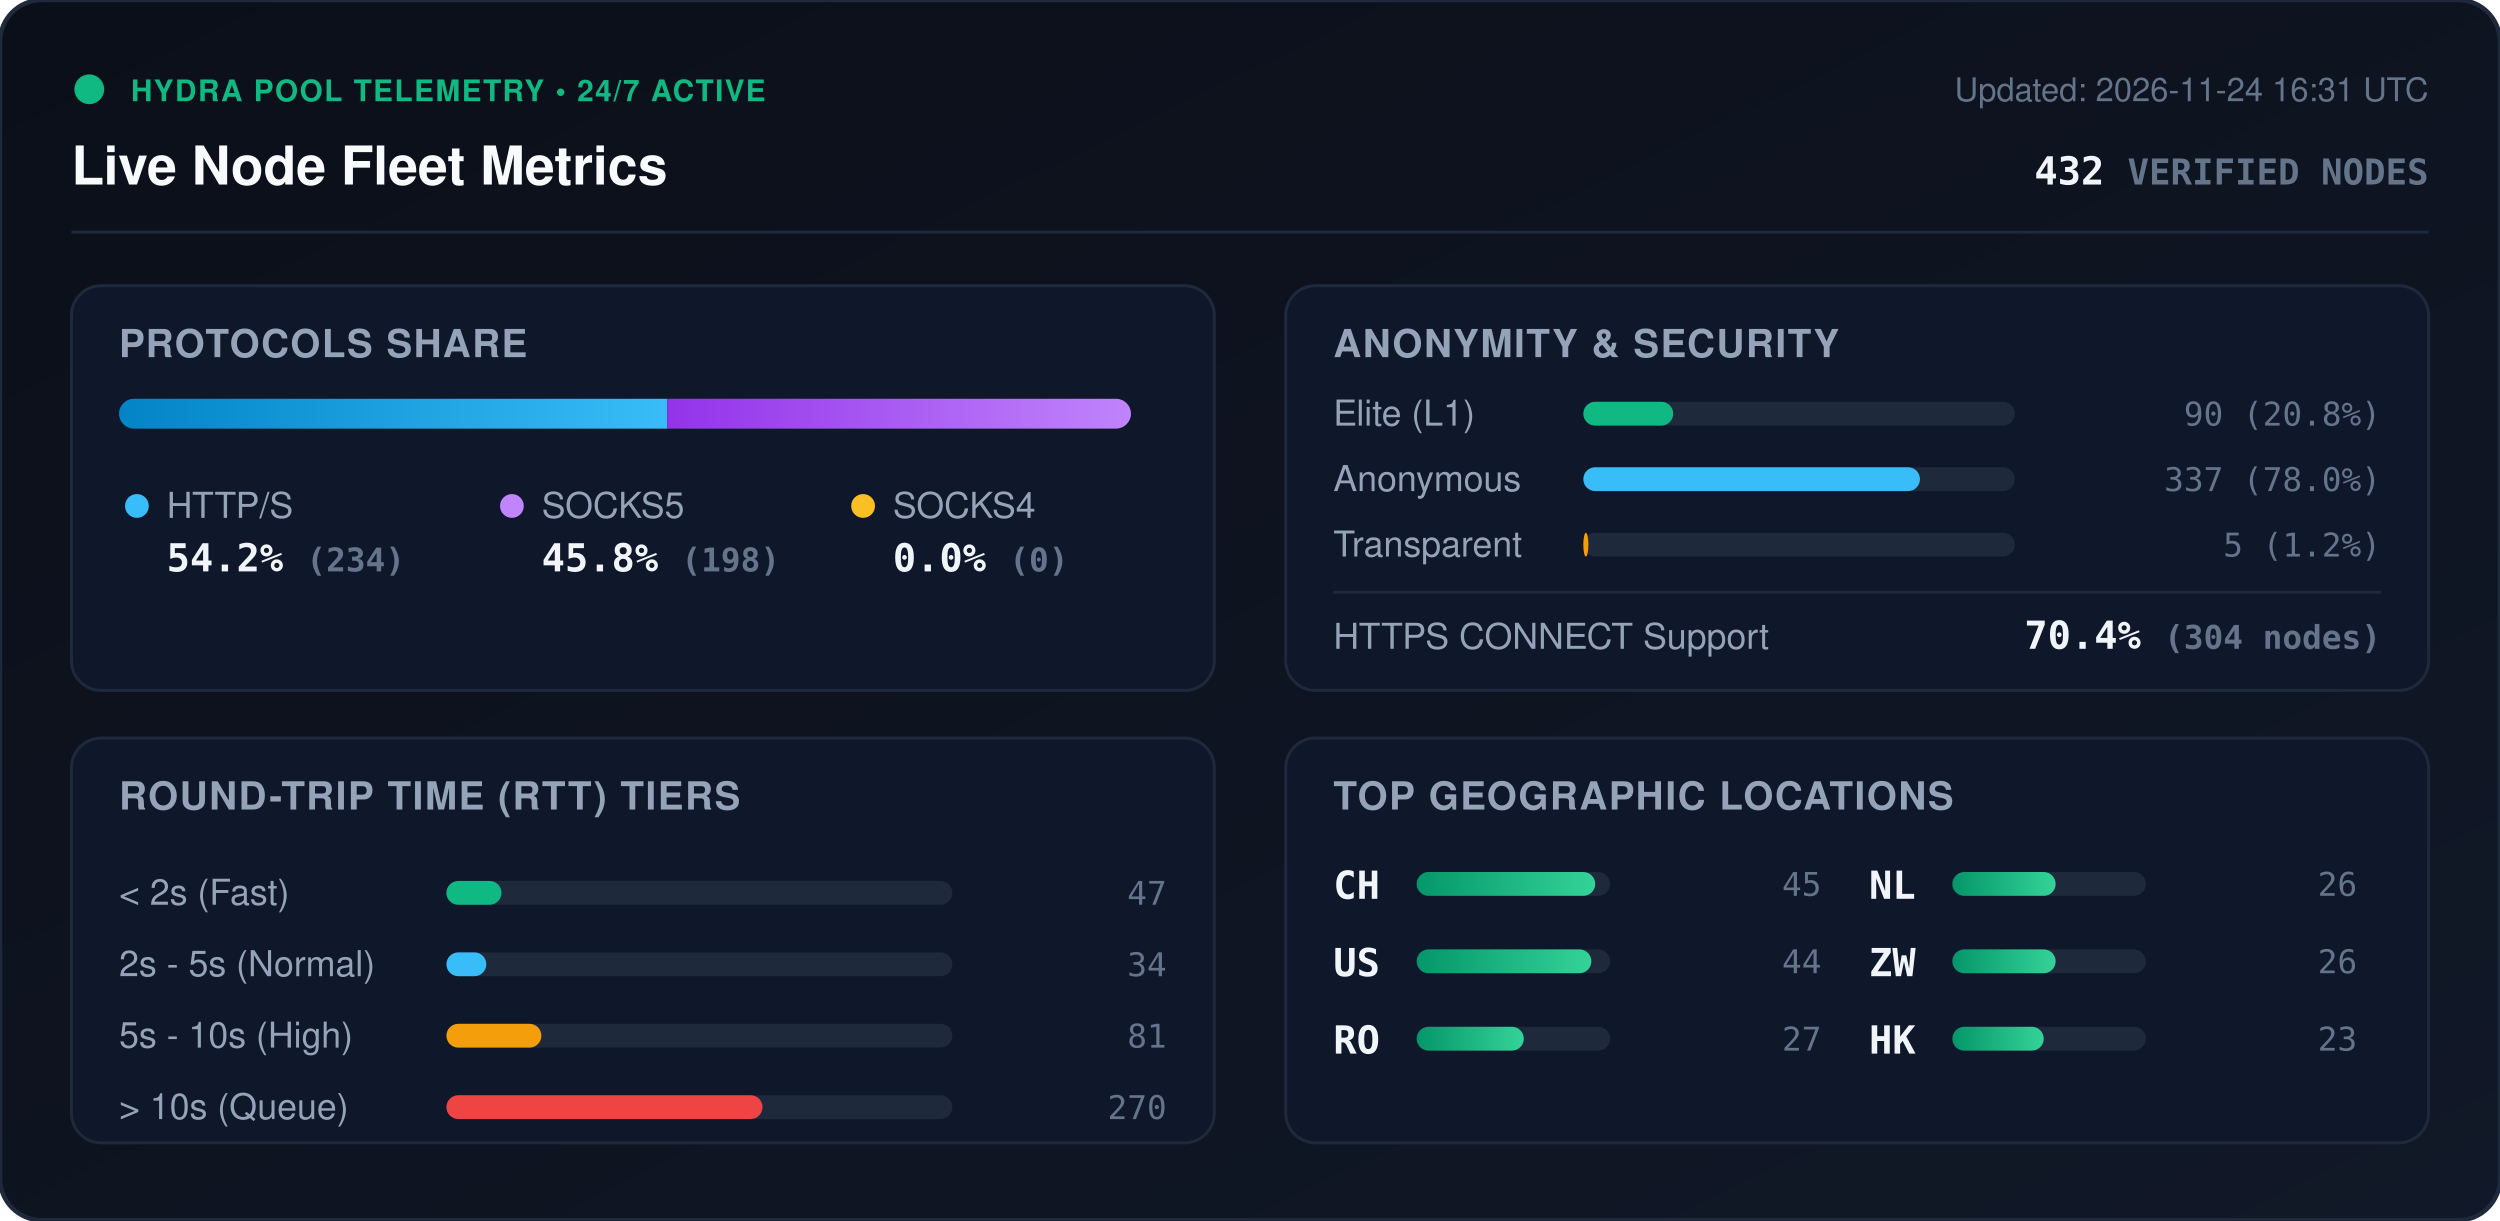
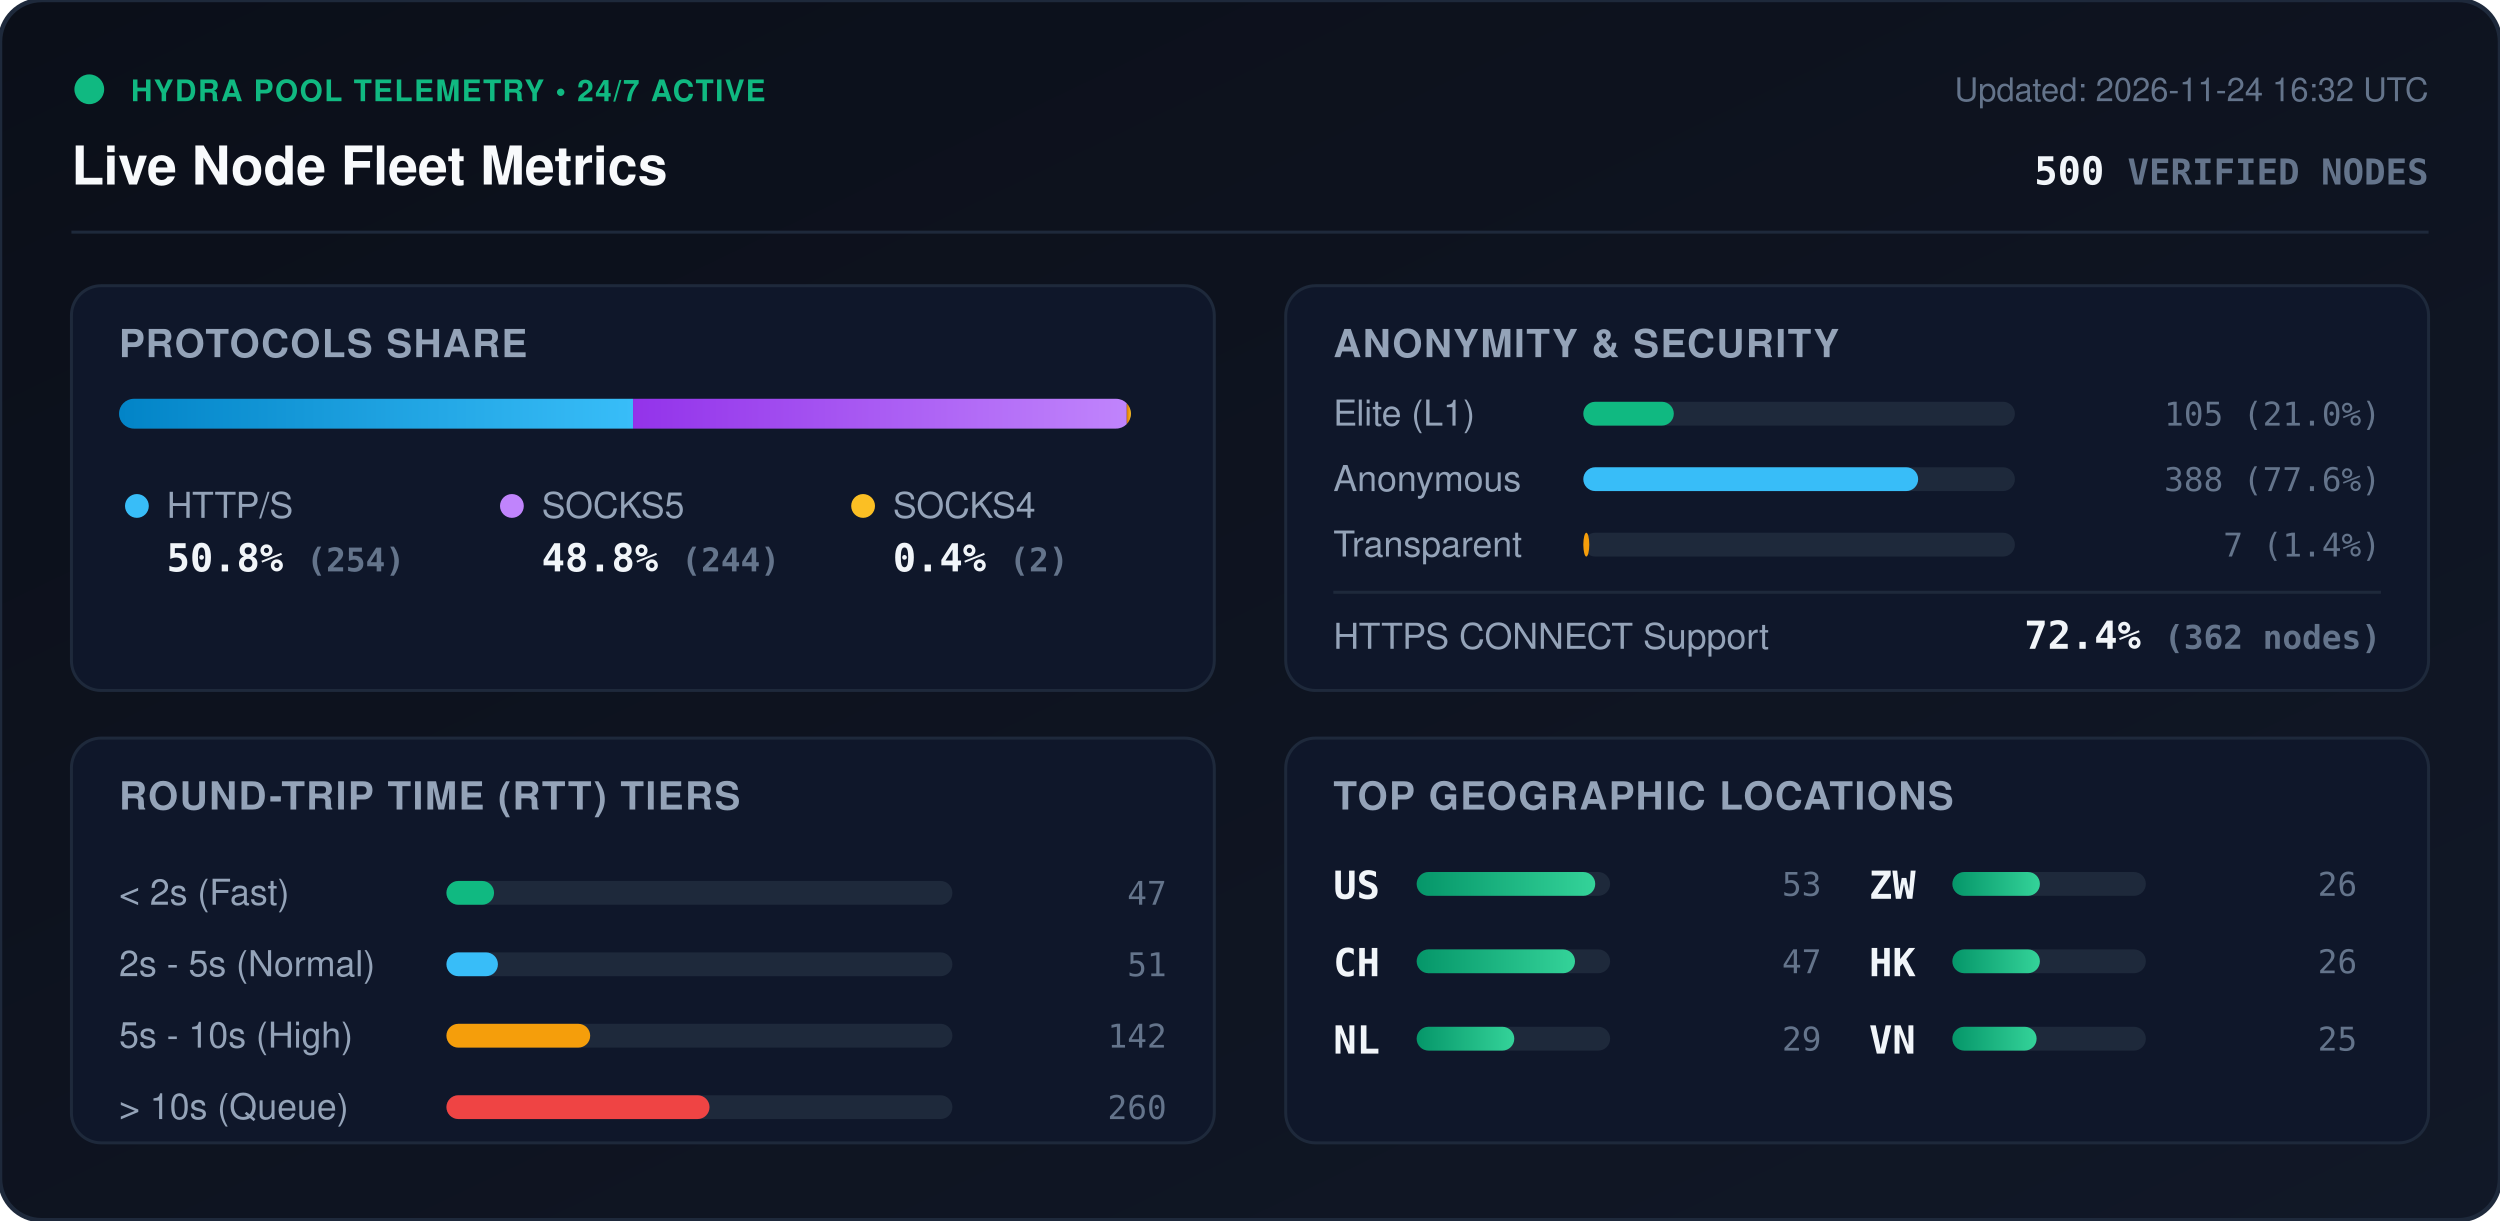
<svg xmlns="http://www.w3.org/2000/svg" viewBox="0 0 840 410" width="840" height="410" style="max-width: 100%; height: auto;">
  <defs>
    <linearGradient id="bg" x1="0%" y1="0%" x2="100%" y2="100%">
      <stop offset="0%" stop-color="#0b0f19" />
      <stop offset="100%" stop-color="#111827" />
    </linearGradient>
    <linearGradient id="bar-http" x1="0%" y1="0%" x2="100%" y2="0%">
      <stop offset="0%" stop-color="#0284c7" />
      <stop offset="100%" stop-color="#38bdf8" />
    </linearGradient>
    <linearGradient id="bar-socks5" x1="0%" y1="0%" x2="100%" y2="0%">
      <stop offset="0%" stop-color="#9333ea" />
      <stop offset="100%" stop-color="#c084fc" />
    </linearGradient>
    <linearGradient id="bar-socks4" x1="0%" y1="0%" x2="100%" y2="0%">
      <stop offset="0%" stop-color="#d97706" />
      <stop offset="100%" stop-color="#fbbf24" />
    </linearGradient>
    <linearGradient id="bar-green" x1="0%" y1="0%" x2="100%" y2="0%">
      <stop offset="0%" stop-color="#059669" />
      <stop offset="100%" stop-color="#34d399" />
    </linearGradient>
    <clipPath id="prog-track-clip">
      <rect width="340.0" height="10" rx="5" />
    </clipPath>
    <style>
      .title { font: 700 18px -apple-system, BlinkMacSystemFont, 'Segoe UI', Helvetica, Arial, sans-serif; fill: #f8fafc; }
      .sub { font: 500 11px -apple-system, BlinkMacSystemFont, 'Segoe UI', Helvetica, Arial, sans-serif; fill: #64748b; }
      .section-hdr { font: 600 13px -apple-system, BlinkMacSystemFont, 'Segoe UI', Helvetica, Arial, sans-serif; fill: #94a3b8; letter-spacing: 0.5px; }
      .metric-val { font: 700 13px -apple-system, BlinkMacSystemFont, 'Segoe UI', Helvetica, Arial, sans-serif; fill: #f1f5f9; }
      .metric-lbl { font: 500 12px -apple-system, BlinkMacSystemFont, 'Segoe UI', Helvetica, Arial, sans-serif; fill: #94a3b8; }
      .badge-txt { font: 700 10px -apple-system, BlinkMacSystemFont, 'Segoe UI', Helvetica, Arial, sans-serif; fill: #10b981; letter-spacing: 0.5px; }
      .mono { font-family: ui-monospace, SFMono-Regular, Menlo, Monaco, Consolas, monospace; }
      .pulse { animation: beacon 2s infinite ease-in-out; }
      @keyframes beacon { 0%, 100% { opacity: 1; } 50% { opacity: 0.35; } }
    </style>
  </defs>
  <rect width="840" height="410" rx="14" fill="url(#bg)" stroke="#1e293b" stroke-width="1.5" />
  <g transform="translate(24, 24)">
    <circle cx="6" cy="6" r="5" fill="#10b981" class="pulse" />
    <text x="20" y="10" class="badge-txt">HYDRA POOL TELEMETRY • 24/7 ACTIVE</text>
    <text x="0" y="38" class="title">Live Node Fleet Metrics</text>
-     <text x="792" y="10" text-anchor="end" class="sub">Updated: 2026-11-24 16:31 UTC</text>
-     <text x="792" y="38" text-anchor="end" class="metric-val mono" fill="#38bdf8">432 <tspan font-size="12" fill="#64748b">VERIFIED NODES</tspan>
+     <text x="792" y="10" text-anchor="end" class="sub">Updated: 2026-11-24 16:32 UTC</text>
+     <text x="792" y="38" text-anchor="end" class="metric-val mono" fill="#38bdf8">500 <tspan font-size="12" fill="#64748b">VERIFIED NODES</tspan>
    </text>
  </g>
  <line x1="24" y1="78" x2="816" y2="78" stroke="#1e293b" stroke-width="1" />
  <g transform="translate(24, 96)">
    <rect width="384" height="136" rx="10" fill="#0f172a" stroke="#1e293b" />
    <text x="16" y="24" class="section-hdr">PROTOCOLS SHARE</text>
    <g transform="translate(16, 38)">
      <rect width="340.0" height="10" rx="5" fill="#1e293b" />
      <g clip-path="url(#prog-track-clip)">
-         <rect x="0" width="184.2" height="10" fill="url(#bar-http)" />
-         <rect x="184.2" width="155.8" height="10" fill="url(#bar-socks5)" />
-         <rect x="340.0" width="0.0" height="10" fill="url(#bar-socks4)" />
+         <rect x="0" width="172.7" height="10" fill="url(#bar-http)" />
+         <rect x="172.7" width="165.9" height="10" fill="url(#bar-socks5)" />
+         <rect x="338.6" width="1.4" height="10" fill="url(#bar-socks4)" />
      </g>
    </g>
    <g transform="translate(16, 68)">
      <circle cx="6" cy="6" r="4" fill="#38bdf8" />
      <text x="16" y="10" class="metric-lbl">HTTP/S</text>
-       <text x="16" y="28" class="metric-val mono">54.2% <tspan font-size="11" fill="#64748b">(234)</tspan>
+       <text x="16" y="28" class="metric-val mono">50.8% <tspan font-size="11" fill="#64748b">(254)</tspan>
      </text>
      <circle cx="132" cy="6" r="4" fill="#c084fc" />
      <text x="142" y="10" class="metric-lbl">SOCKS5</text>
-       <text x="142" y="28" class="metric-val mono">45.8% <tspan font-size="11" fill="#64748b">(198)</tspan>
+       <text x="142" y="28" class="metric-val mono">48.8% <tspan font-size="11" fill="#64748b">(244)</tspan>
      </text>
      <circle cx="250" cy="6" r="4" fill="#fbbf24" />
      <text x="260" y="10" class="metric-lbl">SOCKS4</text>
-       <text x="260" y="28" class="metric-val mono">0.0% <tspan font-size="11" fill="#64748b">(0)</tspan>
+       <text x="260" y="28" class="metric-val mono">0.4% <tspan font-size="11" fill="#64748b">(2)</tspan>
      </text>
    </g>
  </g>
  <g transform="translate(432, 96)">
    <rect width="384" height="136" rx="10" fill="#0f172a" stroke="#1e293b" />
    <text x="16" y="24" class="section-hdr">ANONYMITY &amp; SECURITY</text>
    <text x="16" y="47" class="metric-lbl">Elite (L1)</text>
    <rect x="100" y="39" width="145.0" height="8" rx="4" fill="#1e293b" />
-     <rect x="100" y="39" width="30.2" height="8" rx="4" fill="#10b981" />
-     <text x="368" y="47" text-anchor="end" class="mono sub" fill="#e2e8f0">90 (20.8%)</text>
+     <rect x="100" y="39" width="30.4" height="8" rx="4" fill="#10b981" />
+     <text x="368" y="47" text-anchor="end" class="mono sub" fill="#e2e8f0">105 (21.0%)</text>
    <text x="16" y="69" class="metric-lbl">Anonymous</text>
    <rect x="100" y="61" width="145.0" height="8" rx="4" fill="#1e293b" />
-     <rect x="100" y="61" width="113.1" height="8" rx="4" fill="#38bdf8" />
-     <text x="368" y="69" text-anchor="end" class="mono sub" fill="#e2e8f0">337 (78.0%)</text>
+     <rect x="100" y="61" width="112.5" height="8" rx="4" fill="#38bdf8" />
+     <text x="368" y="69" text-anchor="end" class="mono sub" fill="#e2e8f0">388 (77.6%)</text>
    <text x="16" y="91" class="metric-lbl">Transparent</text>
    <rect x="100" y="83" width="145.0" height="8" rx="4" fill="#1e293b" />
-     <rect x="100" y="83" width="1.7" height="8" rx="4" fill="#f59e0b" />
-     <text x="368" y="91" text-anchor="end" class="mono sub" fill="#e2e8f0">5 (1.2%)</text>
+     <rect x="100" y="83" width="2.0" height="8" rx="4" fill="#f59e0b" />
+     <text x="368" y="91" text-anchor="end" class="mono sub" fill="#e2e8f0">7 (1.4%)</text>
    <line x1="16" y1="103" x2="368" y2="103" stroke="#1e293b" stroke-width="1" />
    <text x="16" y="122" class="metric-lbl">HTTPS CONNECT Support</text>
-     <text x="368" y="122" text-anchor="end" class="metric-val mono" fill="#34d399">70.4% <tspan font-size="11" fill="#64748b">(304 nodes)</tspan>
+     <text x="368" y="122" text-anchor="end" class="metric-val mono" fill="#34d399">72.4% <tspan font-size="11" fill="#64748b">(362 nodes)</tspan>
    </text>
  </g>
  <g transform="translate(24, 248)">
    <rect width="384" height="136" rx="10" fill="#0f172a" stroke="#1e293b" />
    <text x="16" y="24" class="section-hdr">ROUND-TRIP TIME (RTT) TIERS</text>
    <g transform="translate(16, 42)">
      <text x="0" y="14" class="metric-lbl">&lt; 2s (Fast)</text>
      <rect x="110" y="6" width="170" height="8" rx="4" fill="#1e293b" />
-       <rect x="110" y="6" width="18.5" height="8" rx="4" fill="#10b981" />
+       <rect x="110" y="6" width="16.0" height="8" rx="4" fill="#10b981" />
      <text x="352" y="14" text-anchor="end" class="mono sub">47</text>
      <text x="0" y="38" class="metric-lbl">2s - 5s (Normal)</text>
      <rect x="110" y="30" width="170" height="8" rx="4" fill="#1e293b" />
-       <rect x="110" y="30" width="13.4" height="8" rx="4" fill="#38bdf8" />
-       <text x="352" y="38" text-anchor="end" class="mono sub">34</text>
+       <rect x="110" y="30" width="17.3" height="8" rx="4" fill="#38bdf8" />
+       <text x="352" y="38" text-anchor="end" class="mono sub">51</text>
      <text x="0" y="62" class="metric-lbl">5s - 10s (High)</text>
      <rect x="110" y="54" width="170" height="8" rx="4" fill="#1e293b" />
-       <rect x="110" y="54" width="31.9" height="8" rx="4" fill="#f59e0b" />
-       <text x="352" y="62" text-anchor="end" class="mono sub">81</text>
+       <rect x="110" y="54" width="48.3" height="8" rx="4" fill="#f59e0b" />
+       <text x="352" y="62" text-anchor="end" class="mono sub">142</text>
      <text x="0" y="86" class="metric-lbl">&gt; 10s (Queue)</text>
      <rect x="110" y="78" width="170" height="8" rx="4" fill="#1e293b" />
-       <rect x="110" y="78" width="106.2" height="8" rx="4" fill="#ef4444" />
-       <text x="352" y="86" text-anchor="end" class="mono sub">270</text>
+       <rect x="110" y="78" width="88.4" height="8" rx="4" fill="#ef4444" />
+       <text x="352" y="86" text-anchor="end" class="mono sub">260</text>
    </g>
  </g>
  <g transform="translate(432, 248)">
    <rect width="384" height="136" rx="10" fill="#0f172a" stroke="#1e293b" />
    <text x="16" y="24" class="section-hdr">TOP GEOGRAPHIC LOCATIONS</text>
    <g transform="translate(16, 42)">
      <g transform="translate(0, 0)">
+         <text x="0" y="12" class="mono metric-val" font-size="12">US</text>
+         <rect x="28" y="3" width="65" height="8" rx="4" fill="#1e293b" />
+         <rect x="28" y="3" width="60.0" height="8" rx="4" fill="url(#bar-green)" />
+         <text x="164" y="11" text-anchor="end" class="mono sub">53</text>
+       </g>
+       <g transform="translate(0, 26)">
        <text x="0" y="12" class="mono metric-val" font-size="12">CH</text>
        <rect x="28" y="3" width="65" height="8" rx="4" fill="#1e293b" />
-         <rect x="28" y="3" width="60.0" height="8" rx="4" fill="url(#bar-green)" />
-         <text x="164" y="11" text-anchor="end" class="mono sub">45</text>
-       </g>
-       <g transform="translate(0, 26)">
-         <text x="0" y="12" class="mono metric-val" font-size="12">US</text>
-         <rect x="28" y="3" width="65" height="8" rx="4" fill="#1e293b" />
-         <rect x="28" y="3" width="58.7" height="8" rx="4" fill="url(#bar-green)" />
-         <text x="164" y="11" text-anchor="end" class="mono sub">44</text>
+         <rect x="28" y="3" width="53.2" height="8" rx="4" fill="url(#bar-green)" />
+         <text x="164" y="11" text-anchor="end" class="mono sub">47</text>
      </g>
      <g transform="translate(0, 52)">
-         <text x="0" y="12" class="mono metric-val" font-size="12">RO</text>
+         <text x="0" y="12" class="mono metric-val" font-size="12">NL</text>
        <rect x="28" y="3" width="65" height="8" rx="4" fill="#1e293b" />
-         <rect x="28" y="3" width="36.0" height="8" rx="4" fill="url(#bar-green)" />
-         <text x="164" y="11" text-anchor="end" class="mono sub">27</text>
+         <rect x="28" y="3" width="32.8" height="8" rx="4" fill="url(#bar-green)" />
+         <text x="164" y="11" text-anchor="end" class="mono sub">29</text>
      </g>
      <g transform="translate(180, 0)">
-         <text x="0" y="12" class="mono metric-val" font-size="12">NL</text>
+         <text x="0" y="12" class="mono metric-val" font-size="12">ZW</text>
        <rect x="28" y="3" width="65" height="8" rx="4" fill="#1e293b" />
-         <rect x="28" y="3" width="34.7" height="8" rx="4" fill="url(#bar-green)" />
+         <rect x="28" y="3" width="29.4" height="8" rx="4" fill="url(#bar-green)" />
        <text x="164" y="11" text-anchor="end" class="mono sub">26</text>
      </g>
      <g transform="translate(180, 26)">
-         <text x="0" y="12" class="mono metric-val" font-size="12">ZW</text>
+         <text x="0" y="12" class="mono metric-val" font-size="12">HK</text>
        <rect x="28" y="3" width="65" height="8" rx="4" fill="#1e293b" />
-         <rect x="28" y="3" width="34.7" height="8" rx="4" fill="url(#bar-green)" />
+         <rect x="28" y="3" width="29.4" height="8" rx="4" fill="url(#bar-green)" />
        <text x="164" y="11" text-anchor="end" class="mono sub">26</text>
      </g>
      <g transform="translate(180, 52)">
-         <text x="0" y="12" class="mono metric-val" font-size="12">HK</text>
+         <text x="0" y="12" class="mono metric-val" font-size="12">VN</text>
        <rect x="28" y="3" width="65" height="8" rx="4" fill="#1e293b" />
-         <rect x="28" y="3" width="30.7" height="8" rx="4" fill="url(#bar-green)" />
-         <text x="164" y="11" text-anchor="end" class="mono sub">23</text>
+         <rect x="28" y="3" width="28.3" height="8" rx="4" fill="url(#bar-green)" />
+         <text x="164" y="11" text-anchor="end" class="mono sub">25</text>
      </g>
    </g>
  </g>
</svg>
